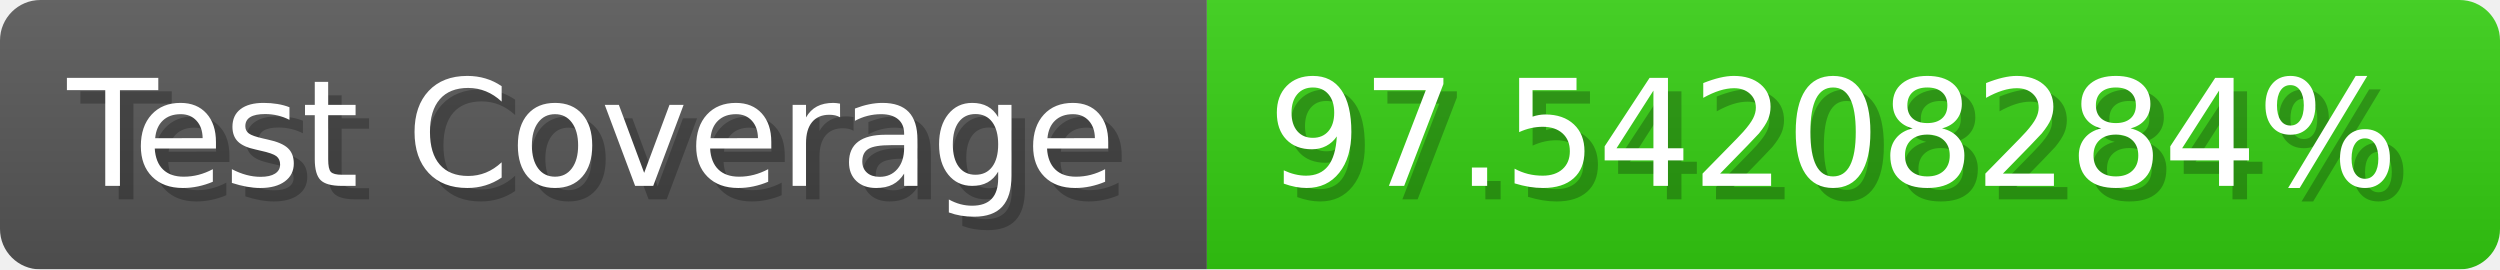
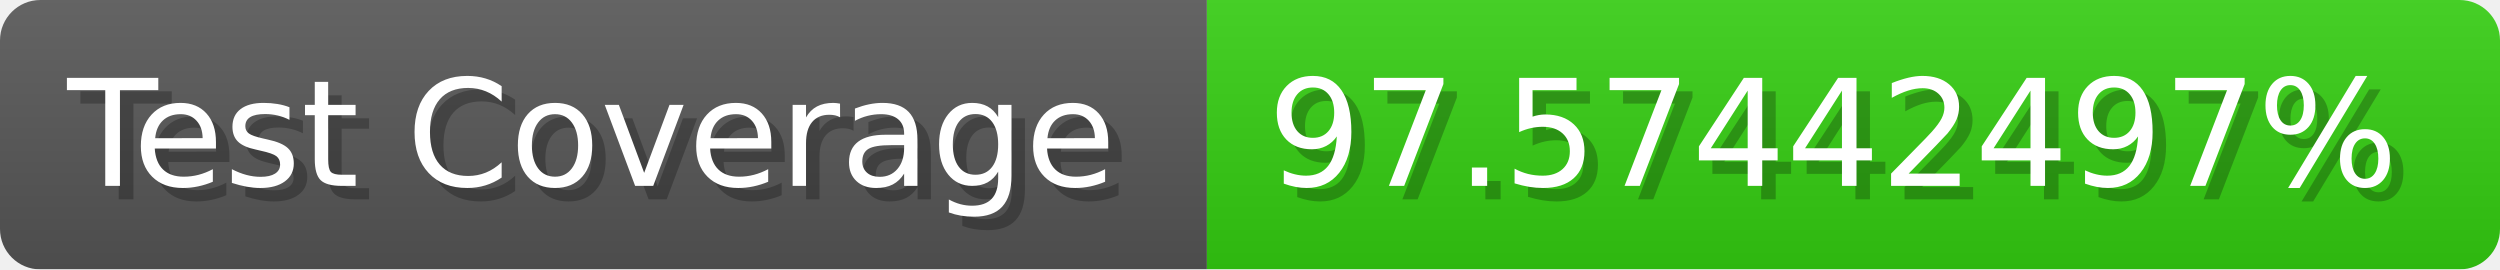
- <svg xmlns="http://www.w3.org/2000/svg" width="185.6" height="20" viewBox="0 0 1856 200" role="img" aria-label="Test Coverage: 97.54208284%">
+ <svg xmlns="http://www.w3.org/2000/svg" width="185.6" height="20" viewBox="0 0 1856 200" role="img" aria-label="Test Coverage: 97.57442497%">
  <linearGradient id="a" x2="0" y2="100%">
    <stop offset="0" stop-opacity=".1" stop-color="#EEE" />
    <stop offset="1" stop-opacity=".1" />
  </linearGradient>
  <mask id="m">
    <rect width="1856" height="200" rx="30" fill="#FFF" />
  </mask>
  <g mask="url(#m)">
    <rect width="896" height="200" fill="#555" />
    <rect width="960" height="200" fill="#3C1" x="896" />
    <rect width="1856" height="200" fill="url(#a)" />
  </g>
  <g aria-hidden="true" fill="#fff" text-anchor="start" font-family="Verdana,DejaVu Sans,sans-serif" font-size="110">
    <text x="60" y="148" textLength="796" fill="#000" opacity="0.25">Test Coverage</text>
    <text x="50" y="138" textLength="796">Test Coverage</text>
-     <text x="951" y="148" textLength="860" fill="#000" opacity="0.25">97.54208284%</text>
-     <text x="941" y="138" textLength="860">97.54208284%</text>
+     <text x="951" y="148" textLength="860" fill="#000" opacity="0.25">97.57442497%</text>
+     <text x="941" y="138" textLength="860">97.57442497%</text>
  </g>
</svg>
